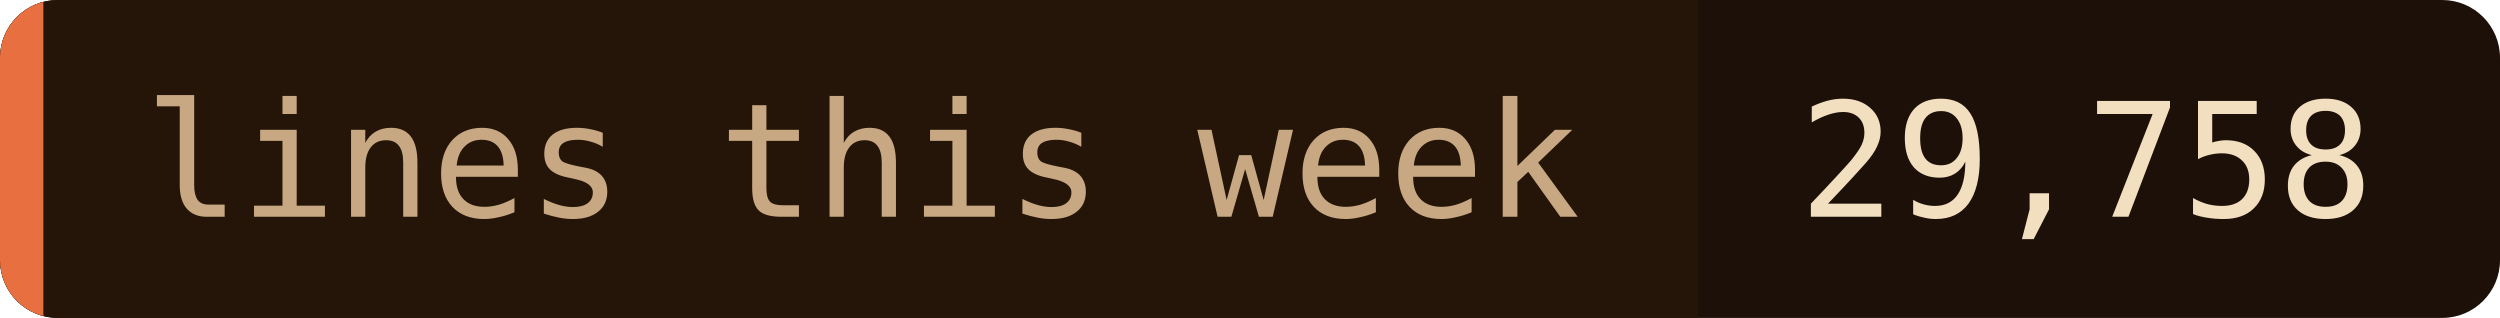
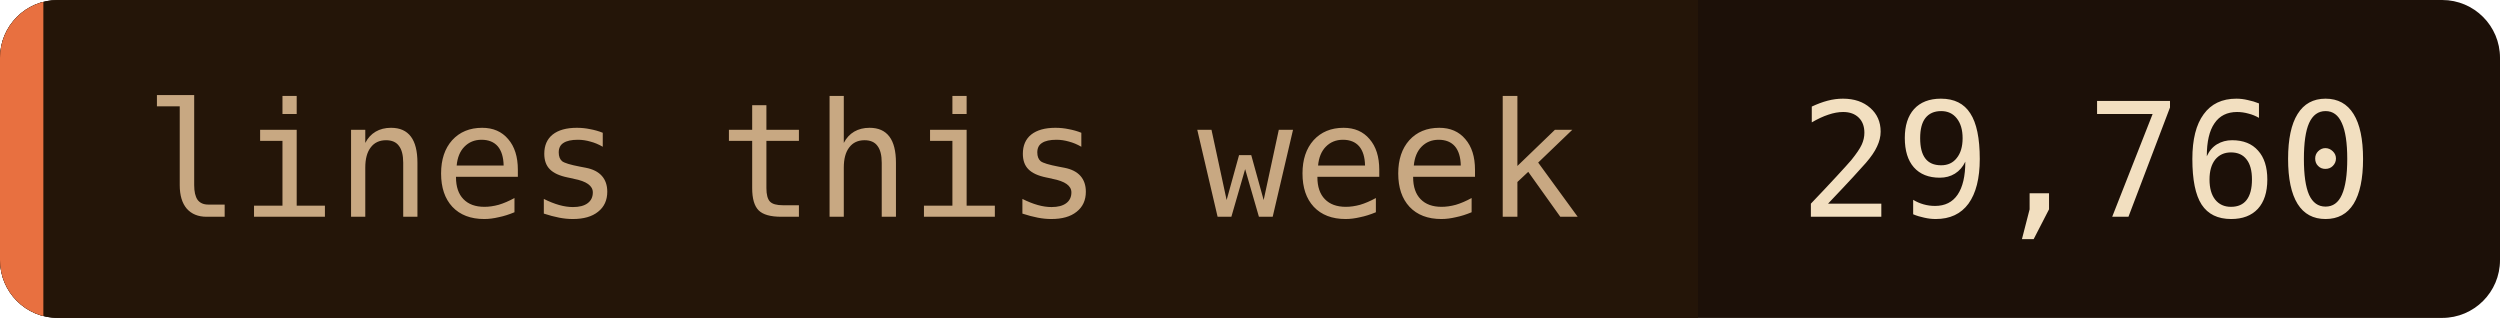
- <svg xmlns="http://www.w3.org/2000/svg" width="173" height="22" role="img" aria-label="lines this week: 29,758">
+ <svg xmlns="http://www.w3.org/2000/svg" width="173" height="22" role="img" aria-label="lines this week: 29,760">
  <clipPath id="c">
    <rect width="173" height="22" rx="4" />
  </clipPath>
  <g clip-path="url(#c)">
    <rect width="173" height="22" fill="#1c1008" />
    <rect width="117.5" height="22" fill="#241508" />
    <rect width="3" height="22" fill="#e87040" />
  </g>
  <g font-family="'JetBrains Mono', 'Fira Code', ui-monospace, SFMono-Regular, Menlo, monospace" font-size="11">
    <text x="10" y="15" fill="#c8a882">lines this week</text>
-     <text x="124.5" y="15" fill="#f2dfc0">29,758</text>
+     <text x="124.5" y="15" fill="#f2dfc0">29,760</text>
  </g>
</svg>
